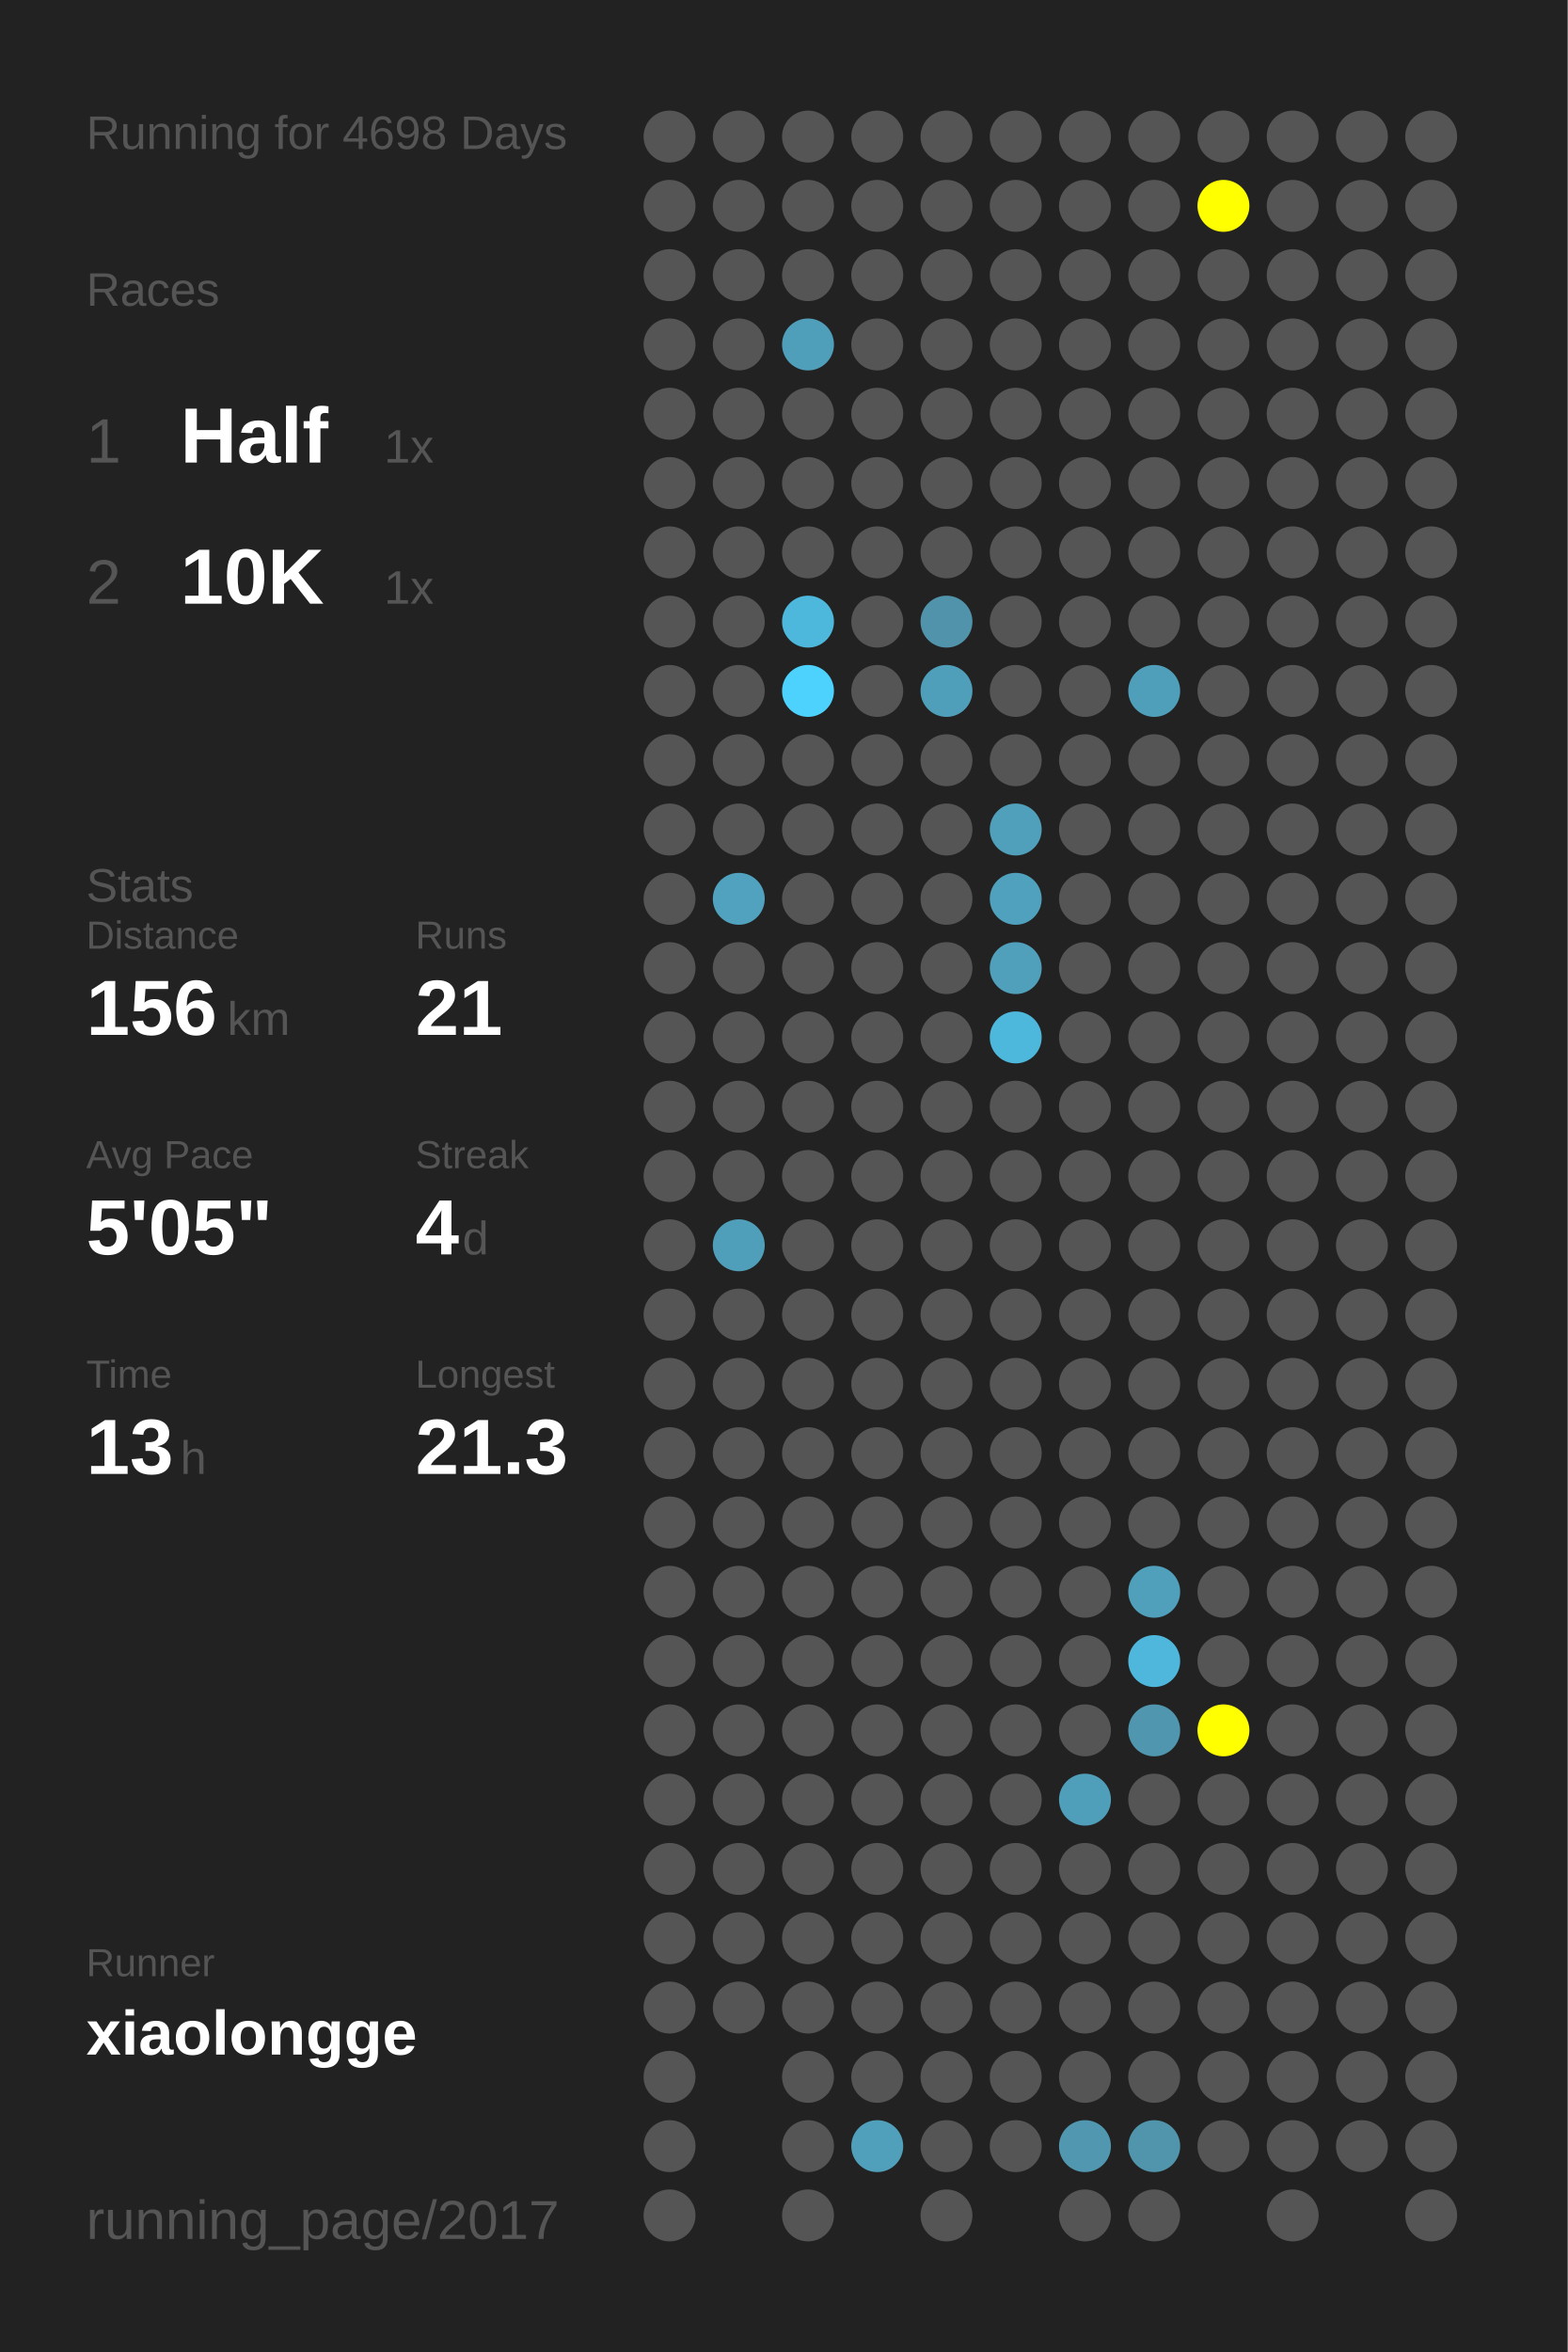
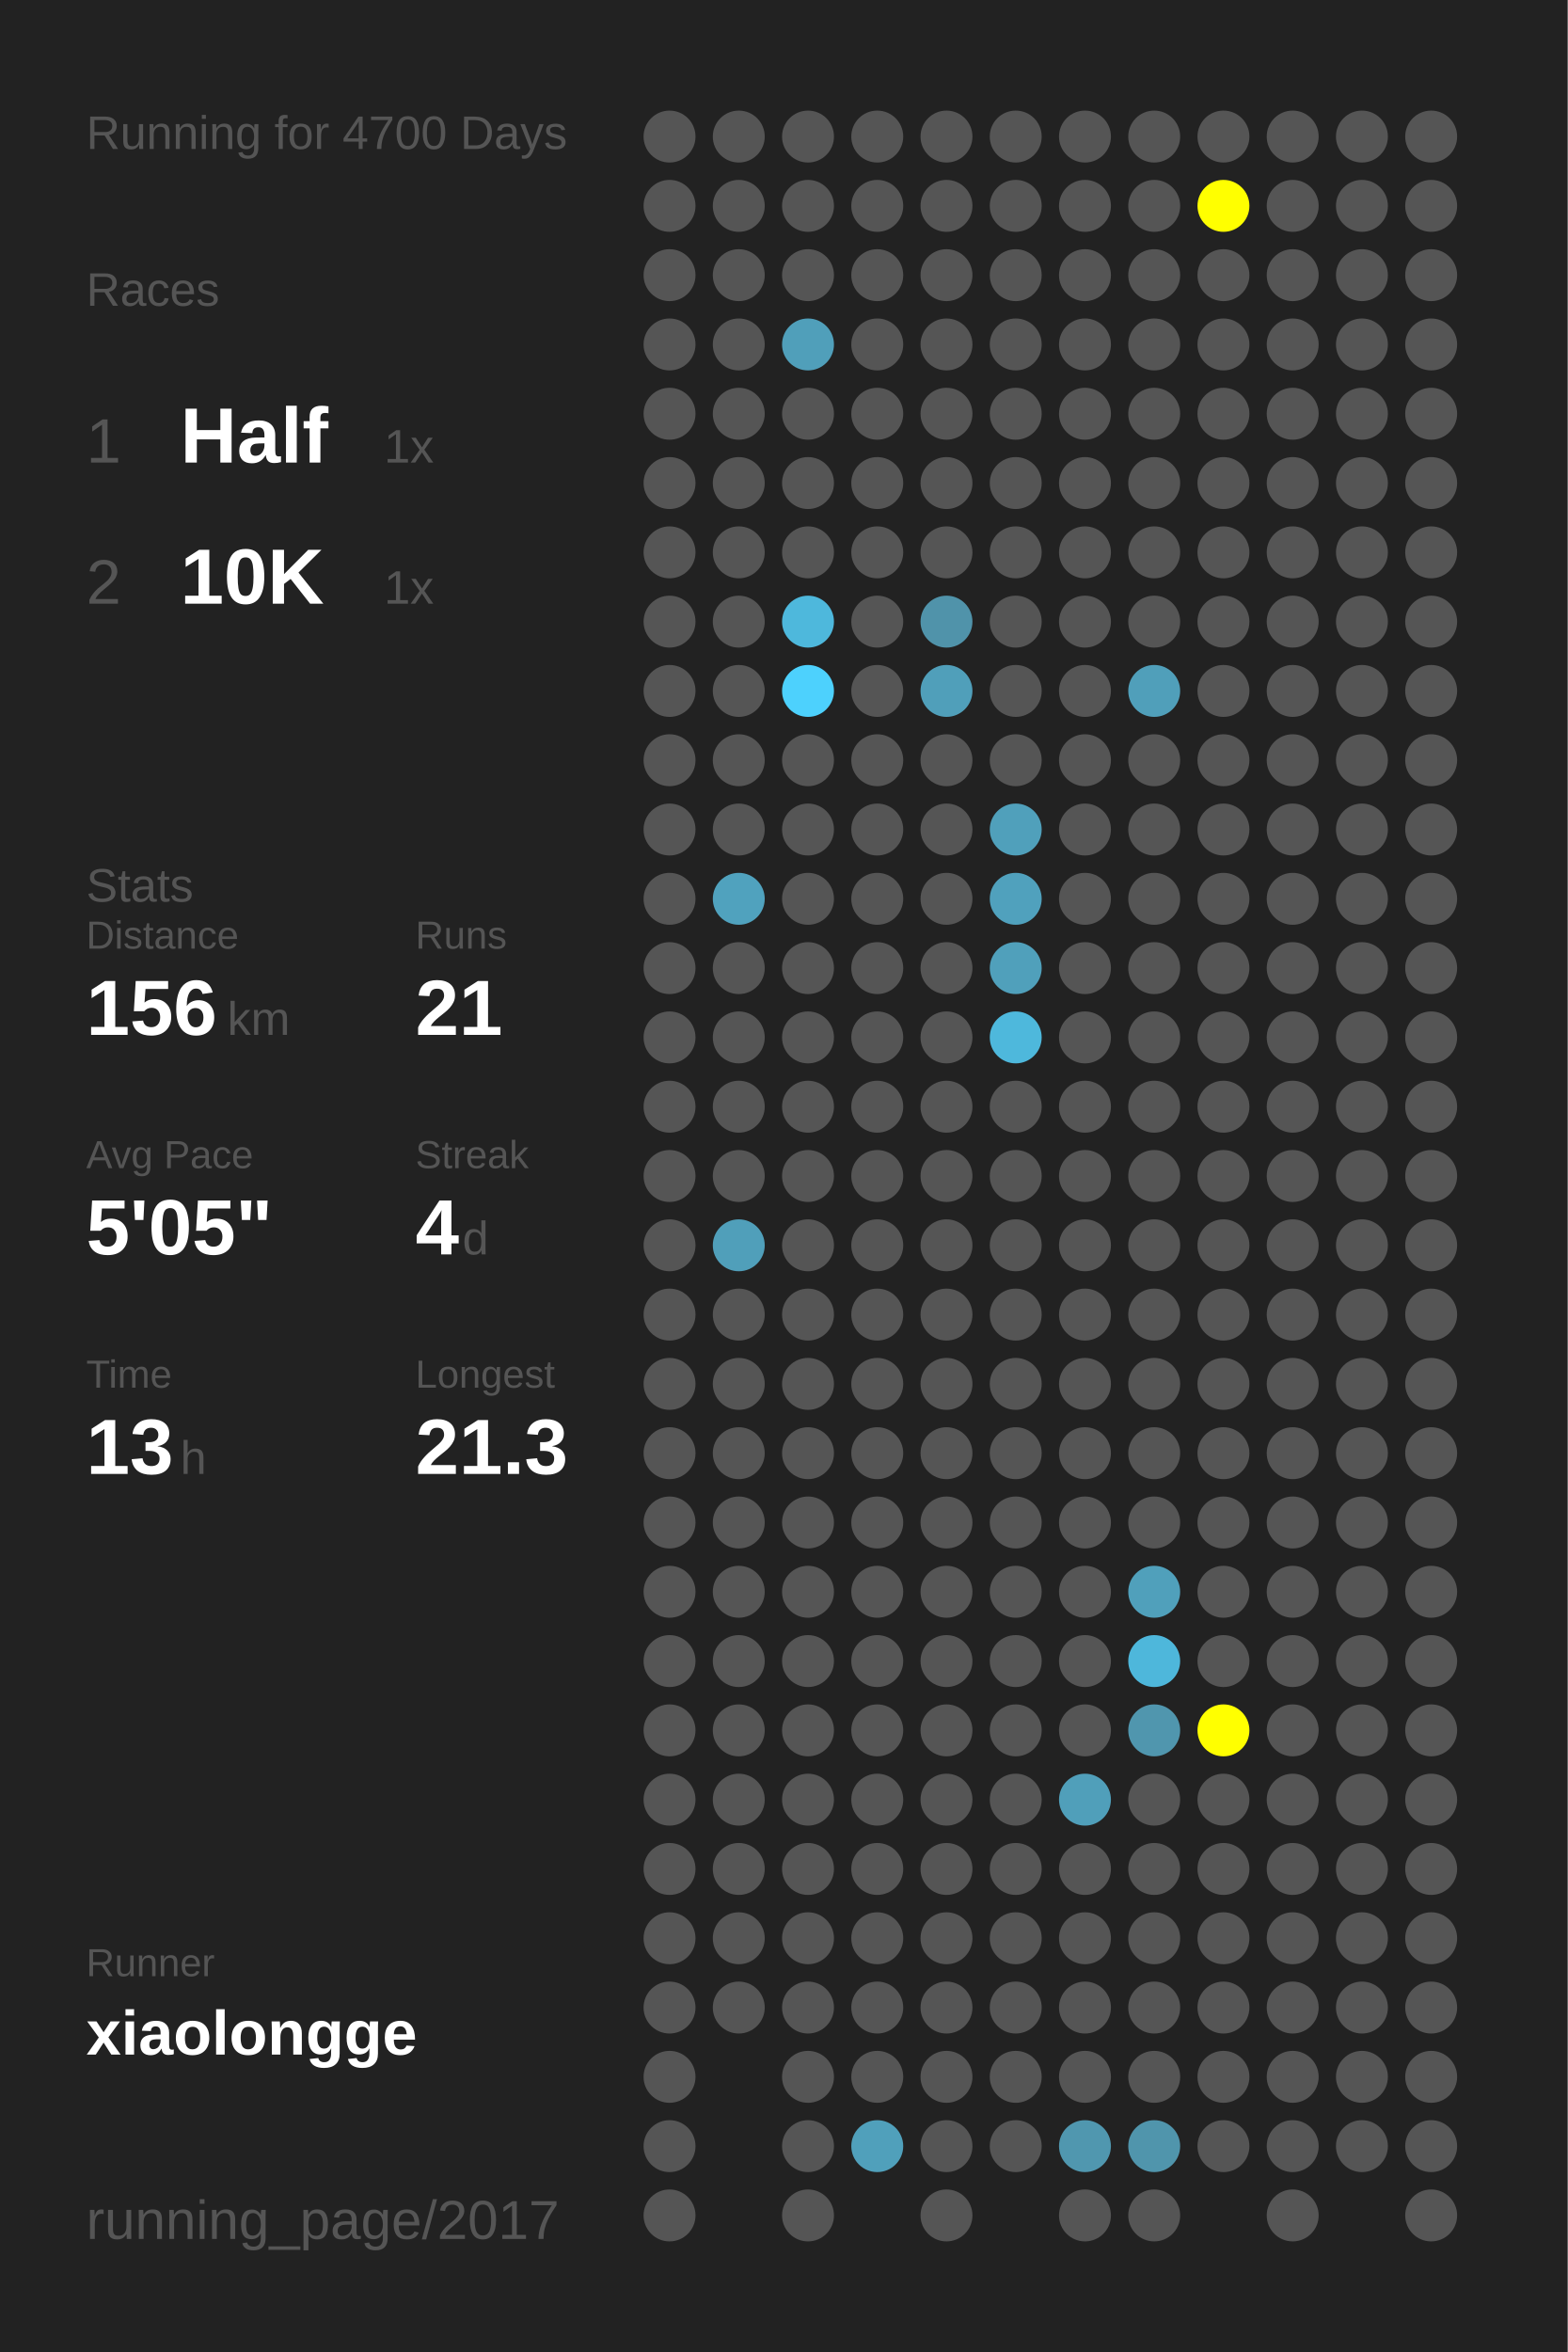
<svg xmlns="http://www.w3.org/2000/svg" baseProfile="full" height="300mm" version="1.1" viewBox="0,0,200,300" width="200mm">
  <defs />
  <rect fill="#222222" height="300" width="200" x="0" y="0" />
-   <text fill="#555555" style="font-size:6px; font-family:Arial;" x="11" y="19">Running for 4698 Days</text>
+   <text fill="#555555" style="font-size:6px; font-family:Arial;" x="11" y="19">Running for 4700 Days</text>
  <text fill="#555555" style="font-size:6px; font-family:Arial;" x="11" y="39">Races</text>
  <text fill="#555555" style="font-size:8px; font-family:Arial;" x="11" y="59">1</text>
  <text fill="#FFFFFF" style="font-size:10px; font-family:Arial; font-weight:bold;" x="23" y="59">Half</text>
  <text fill="#555555" style="font-size:6px; font-family:Arial;" x="49" y="59">1x</text>
  <text fill="#555555" style="font-size:8px; font-family:Arial;" x="11" y="77">2</text>
  <text fill="#FFFFFF" style="font-size:10px; font-family:Arial; font-weight:bold;" x="23" y="77">10K</text>
  <text fill="#555555" style="font-size:6px; font-family:Arial;" x="49" y="77">1x</text>
  <text fill="#555555" style="font-size:6px; font-family:Arial;" x="11" y="115">Stats</text>
  <text fill="#555555" style="font-size:5px; font-family:Arial;" x="11" y="121">Distance</text>
  <text fill="#FFFFFF" style="font-size:10px; font-family:Arial; font-weight:bold;" x="11" y="132">156</text>
  <text fill="#555555" style="font-size:6px; font-family:Arial;" x="29" y="132">km</text>
  <text fill="#555555" style="font-size:5px; font-family:Arial;" x="53" y="121">Runs</text>
  <text fill="#FFFFFF" style="font-size:10px; font-family:Arial; font-weight:bold;" x="53" y="132">21</text>
  <text fill="#555555" style="font-size:5px; font-family:Arial;" x="11" y="149">Avg Pace</text>
  <text fill="#FFFFFF" style="font-size:10px; font-family:Arial; font-weight:bold;" x="11" y="160">5'05"</text>
  <text fill="#555555" style="font-size:5px; font-family:Arial;" x="53" y="149">Streak</text>
  <text fill="#FFFFFF" style="font-size:10px; font-family:Arial; font-weight:bold;" x="53" y="160">4</text>
  <text fill="#555555" style="font-size:6px; font-family:Arial;" x="59" y="160">d</text>
  <text fill="#555555" style="font-size:5px; font-family:Arial;" x="11" y="177">Time</text>
  <text fill="#FFFFFF" style="font-size:10px; font-family:Arial; font-weight:bold;" x="11" y="188">13</text>
  <text fill="#555555" style="font-size:6px; font-family:Arial;" x="23" y="188">h</text>
  <text fill="#555555" style="font-size:5px; font-family:Arial;" x="53" y="177">Longest</text>
  <text fill="#FFFFFF" style="font-size:10px; font-family:Arial; font-weight:bold;" x="53" y="188">21.3</text>
  <text fill="#555555" style="font-size:5px; font-family:Arial;" x="11" y="252.065">Runner</text>
  <text fill="#FFFFFF" style="font-size:8px; font-family:Arial; font-weight:bold;" x="11" y="262.065">xiaolongge</text>
  <text fill="#555555" style="font-size:7px; font-family:Arial;" x="11" y="285.581">running_page/2017</text>
  <circle cx="85.417" cy="17.419" fill="#555555" r="3.312" />
  <circle cx="85.417" cy="26.258" fill="#555555" r="3.312" />
  <circle cx="85.417" cy="35.097" fill="#555555" r="3.312" />
  <circle cx="85.417" cy="43.935" fill="#555555" r="3.312" />
  <circle cx="85.417" cy="52.774" fill="#555555" r="3.312" />
  <circle cx="85.417" cy="61.613" fill="#555555" r="3.312" />
  <circle cx="85.417" cy="70.452" fill="#555555" r="3.312" />
  <circle cx="85.417" cy="79.29" fill="#555555" r="3.312" />
  <circle cx="85.417" cy="88.129" fill="#555555" r="3.312" />
  <circle cx="85.417" cy="96.968" fill="#555555" r="3.312" />
  <circle cx="85.417" cy="105.806" fill="#555555" r="3.312" />
  <circle cx="85.417" cy="114.645" fill="#555555" r="3.312" />
  <circle cx="85.417" cy="123.484" fill="#555555" r="3.312" />
  <circle cx="85.417" cy="132.323" fill="#555555" r="3.312" />
  <circle cx="85.417" cy="141.161" fill="#555555" r="3.312" />
  <circle cx="85.417" cy="150" fill="#555555" r="3.312" />
  <circle cx="85.417" cy="158.839" fill="#555555" r="3.312" />
  <circle cx="85.417" cy="167.677" fill="#555555" r="3.312" />
  <circle cx="85.417" cy="176.516" fill="#555555" r="3.312" />
  <circle cx="85.417" cy="185.355" fill="#555555" r="3.312" />
  <circle cx="85.417" cy="194.194" fill="#555555" r="3.312" />
  <circle cx="85.417" cy="203.032" fill="#555555" r="3.312" />
  <circle cx="85.417" cy="211.871" fill="#555555" r="3.312" />
  <circle cx="85.417" cy="220.71" fill="#555555" r="3.312" />
  <circle cx="85.417" cy="229.548" fill="#555555" r="3.312" />
  <circle cx="85.417" cy="238.387" fill="#555555" r="3.312" />
  <circle cx="85.417" cy="247.226" fill="#555555" r="3.312" />
  <circle cx="85.417" cy="256.065" fill="#555555" r="3.312" />
  <circle cx="85.417" cy="264.903" fill="#555555" r="3.312" />
  <circle cx="85.417" cy="273.742" fill="#555555" r="3.312" />
  <circle cx="85.417" cy="282.581" fill="#555555" r="3.312" />
  <circle cx="94.25" cy="17.419" fill="#555555" r="3.312" />
  <circle cx="94.25" cy="26.258" fill="#555555" r="3.312" />
  <circle cx="94.25" cy="35.097" fill="#555555" r="3.312" />
  <circle cx="94.25" cy="43.935" fill="#555555" r="3.312" />
  <circle cx="94.25" cy="52.774" fill="#555555" r="3.312" />
  <circle cx="94.25" cy="61.613" fill="#555555" r="3.312" />
  <circle cx="94.25" cy="70.452" fill="#555555" r="3.312" />
  <circle cx="94.25" cy="79.29" fill="#555555" r="3.312" />
  <circle cx="94.25" cy="88.129" fill="#555555" r="3.312" />
  <circle cx="94.25" cy="96.968" fill="#555555" r="3.312" />
  <circle cx="94.25" cy="105.806" fill="#555555" r="3.312" />
  <circle cx="94.25" cy="114.645" fill="#50a2be" r="3.312" />
  <circle cx="94.25" cy="123.484" fill="#555555" r="3.312" />
  <circle cx="94.25" cy="132.323" fill="#555555" r="3.312" />
  <circle cx="94.25" cy="141.161" fill="#555555" r="3.312" />
  <circle cx="94.25" cy="150" fill="#555555" r="3.312" />
  <circle cx="94.25" cy="158.839" fill="#509fba" r="3.312" />
  <circle cx="94.25" cy="167.677" fill="#555555" r="3.312" />
  <circle cx="94.25" cy="176.516" fill="#555555" r="3.312" />
  <circle cx="94.25" cy="185.355" fill="#555555" r="3.312" />
  <circle cx="94.25" cy="194.194" fill="#555555" r="3.312" />
  <circle cx="94.25" cy="203.032" fill="#555555" r="3.312" />
  <circle cx="94.25" cy="211.871" fill="#555555" r="3.312" />
  <circle cx="94.25" cy="220.71" fill="#555555" r="3.312" />
  <circle cx="94.25" cy="229.548" fill="#555555" r="3.312" />
  <circle cx="94.25" cy="238.387" fill="#555555" r="3.312" />
  <circle cx="94.25" cy="247.226" fill="#555555" r="3.312" />
  <circle cx="94.25" cy="256.065" fill="#555555" r="3.312" />
  <circle cx="103.083" cy="17.419" fill="#555555" r="3.312" />
  <circle cx="103.083" cy="26.258" fill="#555555" r="3.312" />
  <circle cx="103.083" cy="35.097" fill="#555555" r="3.312" />
  <circle cx="103.083" cy="43.935" fill="#509fba" r="3.312" />
  <circle cx="103.083" cy="52.774" fill="#555555" r="3.312" />
  <circle cx="103.083" cy="61.613" fill="#555555" r="3.312" />
  <circle cx="103.083" cy="70.452" fill="#555555" r="3.312" />
  <circle cx="103.083" cy="79.29" fill="#4eb8dc" r="3.312" />
  <circle cx="103.083" cy="88.129" fill="#4dd1fd" r="3.312" />
  <circle cx="103.083" cy="96.968" fill="#555555" r="3.312" />
  <circle cx="103.083" cy="105.806" fill="#555555" r="3.312" />
  <circle cx="103.083" cy="114.645" fill="#555555" r="3.312" />
  <circle cx="103.083" cy="123.484" fill="#555555" r="3.312" />
  <circle cx="103.083" cy="132.323" fill="#555555" r="3.312" />
  <circle cx="103.083" cy="141.161" fill="#555555" r="3.312" />
  <circle cx="103.083" cy="150" fill="#555555" r="3.312" />
  <circle cx="103.083" cy="158.839" fill="#555555" r="3.312" />
  <circle cx="103.083" cy="167.677" fill="#555555" r="3.312" />
  <circle cx="103.083" cy="176.516" fill="#555555" r="3.312" />
  <circle cx="103.083" cy="185.355" fill="#555555" r="3.312" />
  <circle cx="103.083" cy="194.194" fill="#555555" r="3.312" />
  <circle cx="103.083" cy="203.032" fill="#555555" r="3.312" />
  <circle cx="103.083" cy="211.871" fill="#555555" r="3.312" />
  <circle cx="103.083" cy="220.71" fill="#555555" r="3.312" />
  <circle cx="103.083" cy="229.548" fill="#555555" r="3.312" />
  <circle cx="103.083" cy="238.387" fill="#555555" r="3.312" />
  <circle cx="103.083" cy="247.226" fill="#555555" r="3.312" />
  <circle cx="103.083" cy="256.065" fill="#555555" r="3.312" />
  <circle cx="103.083" cy="264.903" fill="#555555" r="3.312" />
  <circle cx="103.083" cy="273.742" fill="#555555" r="3.312" />
  <circle cx="103.083" cy="282.581" fill="#555555" r="3.312" />
  <circle cx="111.917" cy="17.419" fill="#555555" r="3.312" />
  <circle cx="111.917" cy="26.258" fill="#555555" r="3.312" />
  <circle cx="111.917" cy="35.097" fill="#555555" r="3.312" />
  <circle cx="111.917" cy="43.935" fill="#555555" r="3.312" />
  <circle cx="111.917" cy="52.774" fill="#555555" r="3.312" />
  <circle cx="111.917" cy="61.613" fill="#555555" r="3.312" />
  <circle cx="111.917" cy="70.452" fill="#555555" r="3.312" />
  <circle cx="111.917" cy="79.29" fill="#555555" r="3.312" />
  <circle cx="111.917" cy="88.129" fill="#555555" r="3.312" />
  <circle cx="111.917" cy="96.968" fill="#555555" r="3.312" />
  <circle cx="111.917" cy="105.806" fill="#555555" r="3.312" />
  <circle cx="111.917" cy="114.645" fill="#555555" r="3.312" />
  <circle cx="111.917" cy="123.484" fill="#555555" r="3.312" />
  <circle cx="111.917" cy="132.323" fill="#555555" r="3.312" />
  <circle cx="111.917" cy="141.161" fill="#555555" r="3.312" />
  <circle cx="111.917" cy="150" fill="#555555" r="3.312" />
  <circle cx="111.917" cy="158.839" fill="#555555" r="3.312" />
  <circle cx="111.917" cy="167.677" fill="#555555" r="3.312" />
  <circle cx="111.917" cy="176.516" fill="#555555" r="3.312" />
  <circle cx="111.917" cy="185.355" fill="#555555" r="3.312" />
  <circle cx="111.917" cy="194.194" fill="#555555" r="3.312" />
  <circle cx="111.917" cy="203.032" fill="#555555" r="3.312" />
  <circle cx="111.917" cy="211.871" fill="#555555" r="3.312" />
  <circle cx="111.917" cy="220.71" fill="#555555" r="3.312" />
  <circle cx="111.917" cy="229.548" fill="#555555" r="3.312" />
  <circle cx="111.917" cy="238.387" fill="#555555" r="3.312" />
  <circle cx="111.917" cy="247.226" fill="#555555" r="3.312" />
  <circle cx="111.917" cy="256.065" fill="#555555" r="3.312" />
  <circle cx="111.917" cy="264.903" fill="#555555" r="3.312" />
  <circle cx="111.917" cy="273.742" fill="#50a0bb" r="3.312" />
  <circle cx="120.75" cy="17.419" fill="#555555" r="3.312" />
  <circle cx="120.75" cy="26.258" fill="#555555" r="3.312" />
  <circle cx="120.75" cy="35.097" fill="#555555" r="3.312" />
  <circle cx="120.75" cy="43.935" fill="#555555" r="3.312" />
  <circle cx="120.75" cy="52.774" fill="#555555" r="3.312" />
  <circle cx="120.75" cy="61.613" fill="#555555" r="3.312" />
  <circle cx="120.75" cy="70.452" fill="#555555" r="3.312" />
  <circle cx="120.75" cy="79.29" fill="#5093aa" r="3.312" />
  <circle cx="120.75" cy="88.129" fill="#509fba" r="3.312" />
  <circle cx="120.75" cy="96.968" fill="#555555" r="3.312" />
  <circle cx="120.75" cy="105.806" fill="#555555" r="3.312" />
  <circle cx="120.75" cy="114.645" fill="#555555" r="3.312" />
  <circle cx="120.75" cy="123.484" fill="#555555" r="3.312" />
  <circle cx="120.75" cy="132.323" fill="#555555" r="3.312" />
  <circle cx="120.75" cy="141.161" fill="#555555" r="3.312" />
  <circle cx="120.75" cy="150" fill="#555555" r="3.312" />
  <circle cx="120.75" cy="158.839" fill="#555555" r="3.312" />
  <circle cx="120.75" cy="167.677" fill="#555555" r="3.312" />
  <circle cx="120.75" cy="176.516" fill="#555555" r="3.312" />
  <circle cx="120.75" cy="185.355" fill="#555555" r="3.312" />
  <circle cx="120.75" cy="194.194" fill="#555555" r="3.312" />
  <circle cx="120.75" cy="203.032" fill="#555555" r="3.312" />
  <circle cx="120.75" cy="211.871" fill="#555555" r="3.312" />
  <circle cx="120.75" cy="220.71" fill="#555555" r="3.312" />
  <circle cx="120.75" cy="229.548" fill="#555555" r="3.312" />
  <circle cx="120.75" cy="238.387" fill="#555555" r="3.312" />
  <circle cx="120.75" cy="247.226" fill="#555555" r="3.312" />
  <circle cx="120.75" cy="256.065" fill="#555555" r="3.312" />
  <circle cx="120.75" cy="264.903" fill="#555555" r="3.312" />
  <circle cx="120.75" cy="273.742" fill="#555555" r="3.312" />
  <circle cx="120.75" cy="282.581" fill="#555555" r="3.312" />
  <circle cx="129.583" cy="17.419" fill="#555555" r="3.312" />
  <circle cx="129.583" cy="26.258" fill="#555555" r="3.312" />
  <circle cx="129.583" cy="35.097" fill="#555555" r="3.312" />
  <circle cx="129.583" cy="43.935" fill="#555555" r="3.312" />
  <circle cx="129.583" cy="52.774" fill="#555555" r="3.312" />
  <circle cx="129.583" cy="61.613" fill="#555555" r="3.312" />
  <circle cx="129.583" cy="70.452" fill="#555555" r="3.312" />
  <circle cx="129.583" cy="79.29" fill="#555555" r="3.312" />
  <circle cx="129.583" cy="88.129" fill="#555555" r="3.312" />
  <circle cx="129.583" cy="96.968" fill="#555555" r="3.312" />
  <circle cx="129.583" cy="105.806" fill="#50a0bb" r="3.312" />
  <circle cx="129.583" cy="114.645" fill="#50a1bd" r="3.312" />
  <circle cx="129.583" cy="123.484" fill="#50a0bb" r="3.312" />
  <circle cx="129.583" cy="132.323" fill="#4eb8dc" r="3.312" />
  <circle cx="129.583" cy="141.161" fill="#555555" r="3.312" />
  <circle cx="129.583" cy="150" fill="#555555" r="3.312" />
  <circle cx="129.583" cy="158.839" fill="#555555" r="3.312" />
  <circle cx="129.583" cy="167.677" fill="#555555" r="3.312" />
  <circle cx="129.583" cy="176.516" fill="#555555" r="3.312" />
  <circle cx="129.583" cy="185.355" fill="#555555" r="3.312" />
  <circle cx="129.583" cy="194.194" fill="#555555" r="3.312" />
  <circle cx="129.583" cy="203.032" fill="#555555" r="3.312" />
  <circle cx="129.583" cy="211.871" fill="#555555" r="3.312" />
  <circle cx="129.583" cy="220.71" fill="#555555" r="3.312" />
  <circle cx="129.583" cy="229.548" fill="#555555" r="3.312" />
  <circle cx="129.583" cy="238.387" fill="#555555" r="3.312" />
  <circle cx="129.583" cy="247.226" fill="#555555" r="3.312" />
  <circle cx="129.583" cy="256.065" fill="#555555" r="3.312" />
  <circle cx="129.583" cy="264.903" fill="#555555" r="3.312" />
  <circle cx="129.583" cy="273.742" fill="#555555" r="3.312" />
  <circle cx="138.417" cy="17.419" fill="#555555" r="3.312" />
  <circle cx="138.417" cy="26.258" fill="#555555" r="3.312" />
  <circle cx="138.417" cy="35.097" fill="#555555" r="3.312" />
  <circle cx="138.417" cy="43.935" fill="#555555" r="3.312" />
  <circle cx="138.417" cy="52.774" fill="#555555" r="3.312" />
  <circle cx="138.417" cy="61.613" fill="#555555" r="3.312" />
  <circle cx="138.417" cy="70.452" fill="#555555" r="3.312" />
  <circle cx="138.417" cy="79.29" fill="#555555" r="3.312" />
  <circle cx="138.417" cy="88.129" fill="#555555" r="3.312" />
  <circle cx="138.417" cy="96.968" fill="#555555" r="3.312" />
  <circle cx="138.417" cy="105.806" fill="#555555" r="3.312" />
  <circle cx="138.417" cy="114.645" fill="#555555" r="3.312" />
  <circle cx="138.417" cy="123.484" fill="#555555" r="3.312" />
  <circle cx="138.417" cy="132.323" fill="#555555" r="3.312" />
  <circle cx="138.417" cy="141.161" fill="#555555" r="3.312" />
  <circle cx="138.417" cy="150" fill="#555555" r="3.312" />
  <circle cx="138.417" cy="158.839" fill="#555555" r="3.312" />
  <circle cx="138.417" cy="167.677" fill="#555555" r="3.312" />
  <circle cx="138.417" cy="176.516" fill="#555555" r="3.312" />
  <circle cx="138.417" cy="185.355" fill="#555555" r="3.312" />
  <circle cx="138.417" cy="194.194" fill="#555555" r="3.312" />
  <circle cx="138.417" cy="203.032" fill="#555555" r="3.312" />
  <circle cx="138.417" cy="211.871" fill="#555555" r="3.312" />
  <circle cx="138.417" cy="220.71" fill="#555555" r="3.312" />
  <circle cx="138.417" cy="229.548" fill="#509fba" r="3.312" />
  <circle cx="138.417" cy="238.387" fill="#555555" r="3.312" />
  <circle cx="138.417" cy="247.226" fill="#555555" r="3.312" />
  <circle cx="138.417" cy="256.065" fill="#555555" r="3.312" />
  <circle cx="138.417" cy="264.903" fill="#555555" r="3.312" />
  <circle cx="138.417" cy="273.742" fill="#5097af" r="3.312" />
  <circle cx="138.417" cy="282.581" fill="#555555" r="3.312" />
  <circle cx="147.25" cy="17.419" fill="#555555" r="3.312" />
  <circle cx="147.25" cy="26.258" fill="#555555" r="3.312" />
  <circle cx="147.25" cy="35.097" fill="#555555" r="3.312" />
  <circle cx="147.25" cy="43.935" fill="#555555" r="3.312" />
  <circle cx="147.25" cy="52.774" fill="#555555" r="3.312" />
  <circle cx="147.25" cy="61.613" fill="#555555" r="3.312" />
  <circle cx="147.25" cy="70.452" fill="#555555" r="3.312" />
  <circle cx="147.25" cy="79.29" fill="#555555" r="3.312" />
  <circle cx="147.25" cy="88.129" fill="#509fba" r="3.312" />
  <circle cx="147.25" cy="96.968" fill="#555555" r="3.312" />
  <circle cx="147.25" cy="105.806" fill="#555555" r="3.312" />
  <circle cx="147.25" cy="114.645" fill="#555555" r="3.312" />
  <circle cx="147.25" cy="123.484" fill="#555555" r="3.312" />
  <circle cx="147.25" cy="132.323" fill="#555555" r="3.312" />
  <circle cx="147.25" cy="141.161" fill="#555555" r="3.312" />
  <circle cx="147.25" cy="150" fill="#555555" r="3.312" />
  <circle cx="147.25" cy="158.839" fill="#555555" r="3.312" />
  <circle cx="147.25" cy="167.677" fill="#555555" r="3.312" />
  <circle cx="147.25" cy="176.516" fill="#555555" r="3.312" />
  <circle cx="147.25" cy="185.355" fill="#555555" r="3.312" />
  <circle cx="147.25" cy="194.194" fill="#555555" r="3.312" />
  <circle cx="147.25" cy="203.032" fill="#50a0bb" r="3.312" />
  <circle cx="147.25" cy="211.871" fill="#4eb7db" r="3.312" />
  <circle cx="147.25" cy="220.71" fill="#5096ae" r="3.312" />
  <circle cx="147.25" cy="229.548" fill="#555555" r="3.312" />
  <circle cx="147.25" cy="238.387" fill="#555555" r="3.312" />
  <circle cx="147.25" cy="247.226" fill="#555555" r="3.312" />
  <circle cx="147.25" cy="256.065" fill="#555555" r="3.312" />
  <circle cx="147.25" cy="264.903" fill="#555555" r="3.312" />
  <circle cx="147.25" cy="273.742" fill="#5095ac" r="3.312" />
  <circle cx="147.25" cy="282.581" fill="#555555" r="3.312" />
  <circle cx="156.083" cy="17.419" fill="#555555" r="3.312" />
  <circle cx="156.083" cy="26.258" fill="#FFFF00" r="3.312" />
  <circle cx="156.083" cy="35.097" fill="#555555" r="3.312" />
  <circle cx="156.083" cy="43.935" fill="#555555" r="3.312" />
  <circle cx="156.083" cy="52.774" fill="#555555" r="3.312" />
  <circle cx="156.083" cy="61.613" fill="#555555" r="3.312" />
  <circle cx="156.083" cy="70.452" fill="#555555" r="3.312" />
  <circle cx="156.083" cy="79.29" fill="#555555" r="3.312" />
  <circle cx="156.083" cy="88.129" fill="#555555" r="3.312" />
  <circle cx="156.083" cy="96.968" fill="#555555" r="3.312" />
  <circle cx="156.083" cy="105.806" fill="#555555" r="3.312" />
  <circle cx="156.083" cy="114.645" fill="#555555" r="3.312" />
  <circle cx="156.083" cy="123.484" fill="#555555" r="3.312" />
  <circle cx="156.083" cy="132.323" fill="#555555" r="3.312" />
  <circle cx="156.083" cy="141.161" fill="#555555" r="3.312" />
  <circle cx="156.083" cy="150" fill="#555555" r="3.312" />
  <circle cx="156.083" cy="158.839" fill="#555555" r="3.312" />
  <circle cx="156.083" cy="167.677" fill="#555555" r="3.312" />
  <circle cx="156.083" cy="176.516" fill="#555555" r="3.312" />
  <circle cx="156.083" cy="185.355" fill="#555555" r="3.312" />
  <circle cx="156.083" cy="194.194" fill="#555555" r="3.312" />
  <circle cx="156.083" cy="203.032" fill="#555555" r="3.312" />
  <circle cx="156.083" cy="211.871" fill="#555555" r="3.312" />
  <circle cx="156.083" cy="220.71" fill="#FFFF00" r="3.312" />
  <circle cx="156.083" cy="229.548" fill="#555555" r="3.312" />
  <circle cx="156.083" cy="238.387" fill="#555555" r="3.312" />
  <circle cx="156.083" cy="247.226" fill="#555555" r="3.312" />
  <circle cx="156.083" cy="256.065" fill="#555555" r="3.312" />
  <circle cx="156.083" cy="264.903" fill="#555555" r="3.312" />
  <circle cx="156.083" cy="273.742" fill="#555555" r="3.312" />
  <circle cx="164.917" cy="17.419" fill="#555555" r="3.312" />
  <circle cx="164.917" cy="26.258" fill="#555555" r="3.312" />
  <circle cx="164.917" cy="35.097" fill="#555555" r="3.312" />
  <circle cx="164.917" cy="43.935" fill="#555555" r="3.312" />
  <circle cx="164.917" cy="52.774" fill="#555555" r="3.312" />
  <circle cx="164.917" cy="61.613" fill="#555555" r="3.312" />
  <circle cx="164.917" cy="70.452" fill="#555555" r="3.312" />
  <circle cx="164.917" cy="79.29" fill="#555555" r="3.312" />
  <circle cx="164.917" cy="88.129" fill="#555555" r="3.312" />
  <circle cx="164.917" cy="96.968" fill="#555555" r="3.312" />
  <circle cx="164.917" cy="105.806" fill="#555555" r="3.312" />
  <circle cx="164.917" cy="114.645" fill="#555555" r="3.312" />
  <circle cx="164.917" cy="123.484" fill="#555555" r="3.312" />
  <circle cx="164.917" cy="132.323" fill="#555555" r="3.312" />
  <circle cx="164.917" cy="141.161" fill="#555555" r="3.312" />
  <circle cx="164.917" cy="150" fill="#555555" r="3.312" />
  <circle cx="164.917" cy="158.839" fill="#555555" r="3.312" />
  <circle cx="164.917" cy="167.677" fill="#555555" r="3.312" />
  <circle cx="164.917" cy="176.516" fill="#555555" r="3.312" />
  <circle cx="164.917" cy="185.355" fill="#555555" r="3.312" />
  <circle cx="164.917" cy="194.194" fill="#555555" r="3.312" />
  <circle cx="164.917" cy="203.032" fill="#555555" r="3.312" />
  <circle cx="164.917" cy="211.871" fill="#555555" r="3.312" />
  <circle cx="164.917" cy="220.71" fill="#555555" r="3.312" />
  <circle cx="164.917" cy="229.548" fill="#555555" r="3.312" />
  <circle cx="164.917" cy="238.387" fill="#555555" r="3.312" />
  <circle cx="164.917" cy="247.226" fill="#555555" r="3.312" />
  <circle cx="164.917" cy="256.065" fill="#555555" r="3.312" />
  <circle cx="164.917" cy="264.903" fill="#555555" r="3.312" />
  <circle cx="164.917" cy="273.742" fill="#555555" r="3.312" />
  <circle cx="164.917" cy="282.581" fill="#555555" r="3.312" />
  <circle cx="173.75" cy="17.419" fill="#555555" r="3.312" />
  <circle cx="173.75" cy="26.258" fill="#555555" r="3.312" />
  <circle cx="173.75" cy="35.097" fill="#555555" r="3.312" />
  <circle cx="173.75" cy="43.935" fill="#555555" r="3.312" />
  <circle cx="173.75" cy="52.774" fill="#555555" r="3.312" />
  <circle cx="173.75" cy="61.613" fill="#555555" r="3.312" />
  <circle cx="173.75" cy="70.452" fill="#555555" r="3.312" />
  <circle cx="173.75" cy="79.29" fill="#555555" r="3.312" />
  <circle cx="173.75" cy="88.129" fill="#555555" r="3.312" />
  <circle cx="173.75" cy="96.968" fill="#555555" r="3.312" />
  <circle cx="173.75" cy="105.806" fill="#555555" r="3.312" />
  <circle cx="173.75" cy="114.645" fill="#555555" r="3.312" />
  <circle cx="173.75" cy="123.484" fill="#555555" r="3.312" />
  <circle cx="173.75" cy="132.323" fill="#555555" r="3.312" />
  <circle cx="173.75" cy="141.161" fill="#555555" r="3.312" />
  <circle cx="173.75" cy="150" fill="#555555" r="3.312" />
  <circle cx="173.75" cy="158.839" fill="#555555" r="3.312" />
  <circle cx="173.75" cy="167.677" fill="#555555" r="3.312" />
  <circle cx="173.75" cy="176.516" fill="#555555" r="3.312" />
  <circle cx="173.75" cy="185.355" fill="#555555" r="3.312" />
  <circle cx="173.75" cy="194.194" fill="#555555" r="3.312" />
  <circle cx="173.75" cy="203.032" fill="#555555" r="3.312" />
  <circle cx="173.75" cy="211.871" fill="#555555" r="3.312" />
  <circle cx="173.75" cy="220.71" fill="#555555" r="3.312" />
  <circle cx="173.75" cy="229.548" fill="#555555" r="3.312" />
  <circle cx="173.75" cy="238.387" fill="#555555" r="3.312" />
  <circle cx="173.75" cy="247.226" fill="#555555" r="3.312" />
  <circle cx="173.75" cy="256.065" fill="#555555" r="3.312" />
  <circle cx="173.75" cy="264.903" fill="#555555" r="3.312" />
  <circle cx="173.75" cy="273.742" fill="#555555" r="3.312" />
  <circle cx="182.583" cy="17.419" fill="#555555" r="3.312" />
  <circle cx="182.583" cy="26.258" fill="#555555" r="3.312" />
  <circle cx="182.583" cy="35.097" fill="#555555" r="3.312" />
  <circle cx="182.583" cy="43.935" fill="#555555" r="3.312" />
  <circle cx="182.583" cy="52.774" fill="#555555" r="3.312" />
  <circle cx="182.583" cy="61.613" fill="#555555" r="3.312" />
  <circle cx="182.583" cy="70.452" fill="#555555" r="3.312" />
  <circle cx="182.583" cy="79.29" fill="#555555" r="3.312" />
  <circle cx="182.583" cy="88.129" fill="#555555" r="3.312" />
  <circle cx="182.583" cy="96.968" fill="#555555" r="3.312" />
  <circle cx="182.583" cy="105.806" fill="#555555" r="3.312" />
  <circle cx="182.583" cy="114.645" fill="#555555" r="3.312" />
  <circle cx="182.583" cy="123.484" fill="#555555" r="3.312" />
  <circle cx="182.583" cy="132.323" fill="#555555" r="3.312" />
  <circle cx="182.583" cy="141.161" fill="#555555" r="3.312" />
  <circle cx="182.583" cy="150" fill="#555555" r="3.312" />
  <circle cx="182.583" cy="158.839" fill="#555555" r="3.312" />
  <circle cx="182.583" cy="167.677" fill="#555555" r="3.312" />
  <circle cx="182.583" cy="176.516" fill="#555555" r="3.312" />
  <circle cx="182.583" cy="185.355" fill="#555555" r="3.312" />
  <circle cx="182.583" cy="194.194" fill="#555555" r="3.312" />
  <circle cx="182.583" cy="203.032" fill="#555555" r="3.312" />
  <circle cx="182.583" cy="211.871" fill="#555555" r="3.312" />
  <circle cx="182.583" cy="220.71" fill="#555555" r="3.312" />
  <circle cx="182.583" cy="229.548" fill="#555555" r="3.312" />
  <circle cx="182.583" cy="238.387" fill="#555555" r="3.312" />
  <circle cx="182.583" cy="247.226" fill="#555555" r="3.312" />
  <circle cx="182.583" cy="256.065" fill="#555555" r="3.312" />
  <circle cx="182.583" cy="264.903" fill="#555555" r="3.312" />
  <circle cx="182.583" cy="273.742" fill="#555555" r="3.312" />
  <circle cx="182.583" cy="282.581" fill="#555555" r="3.312" />
</svg>
